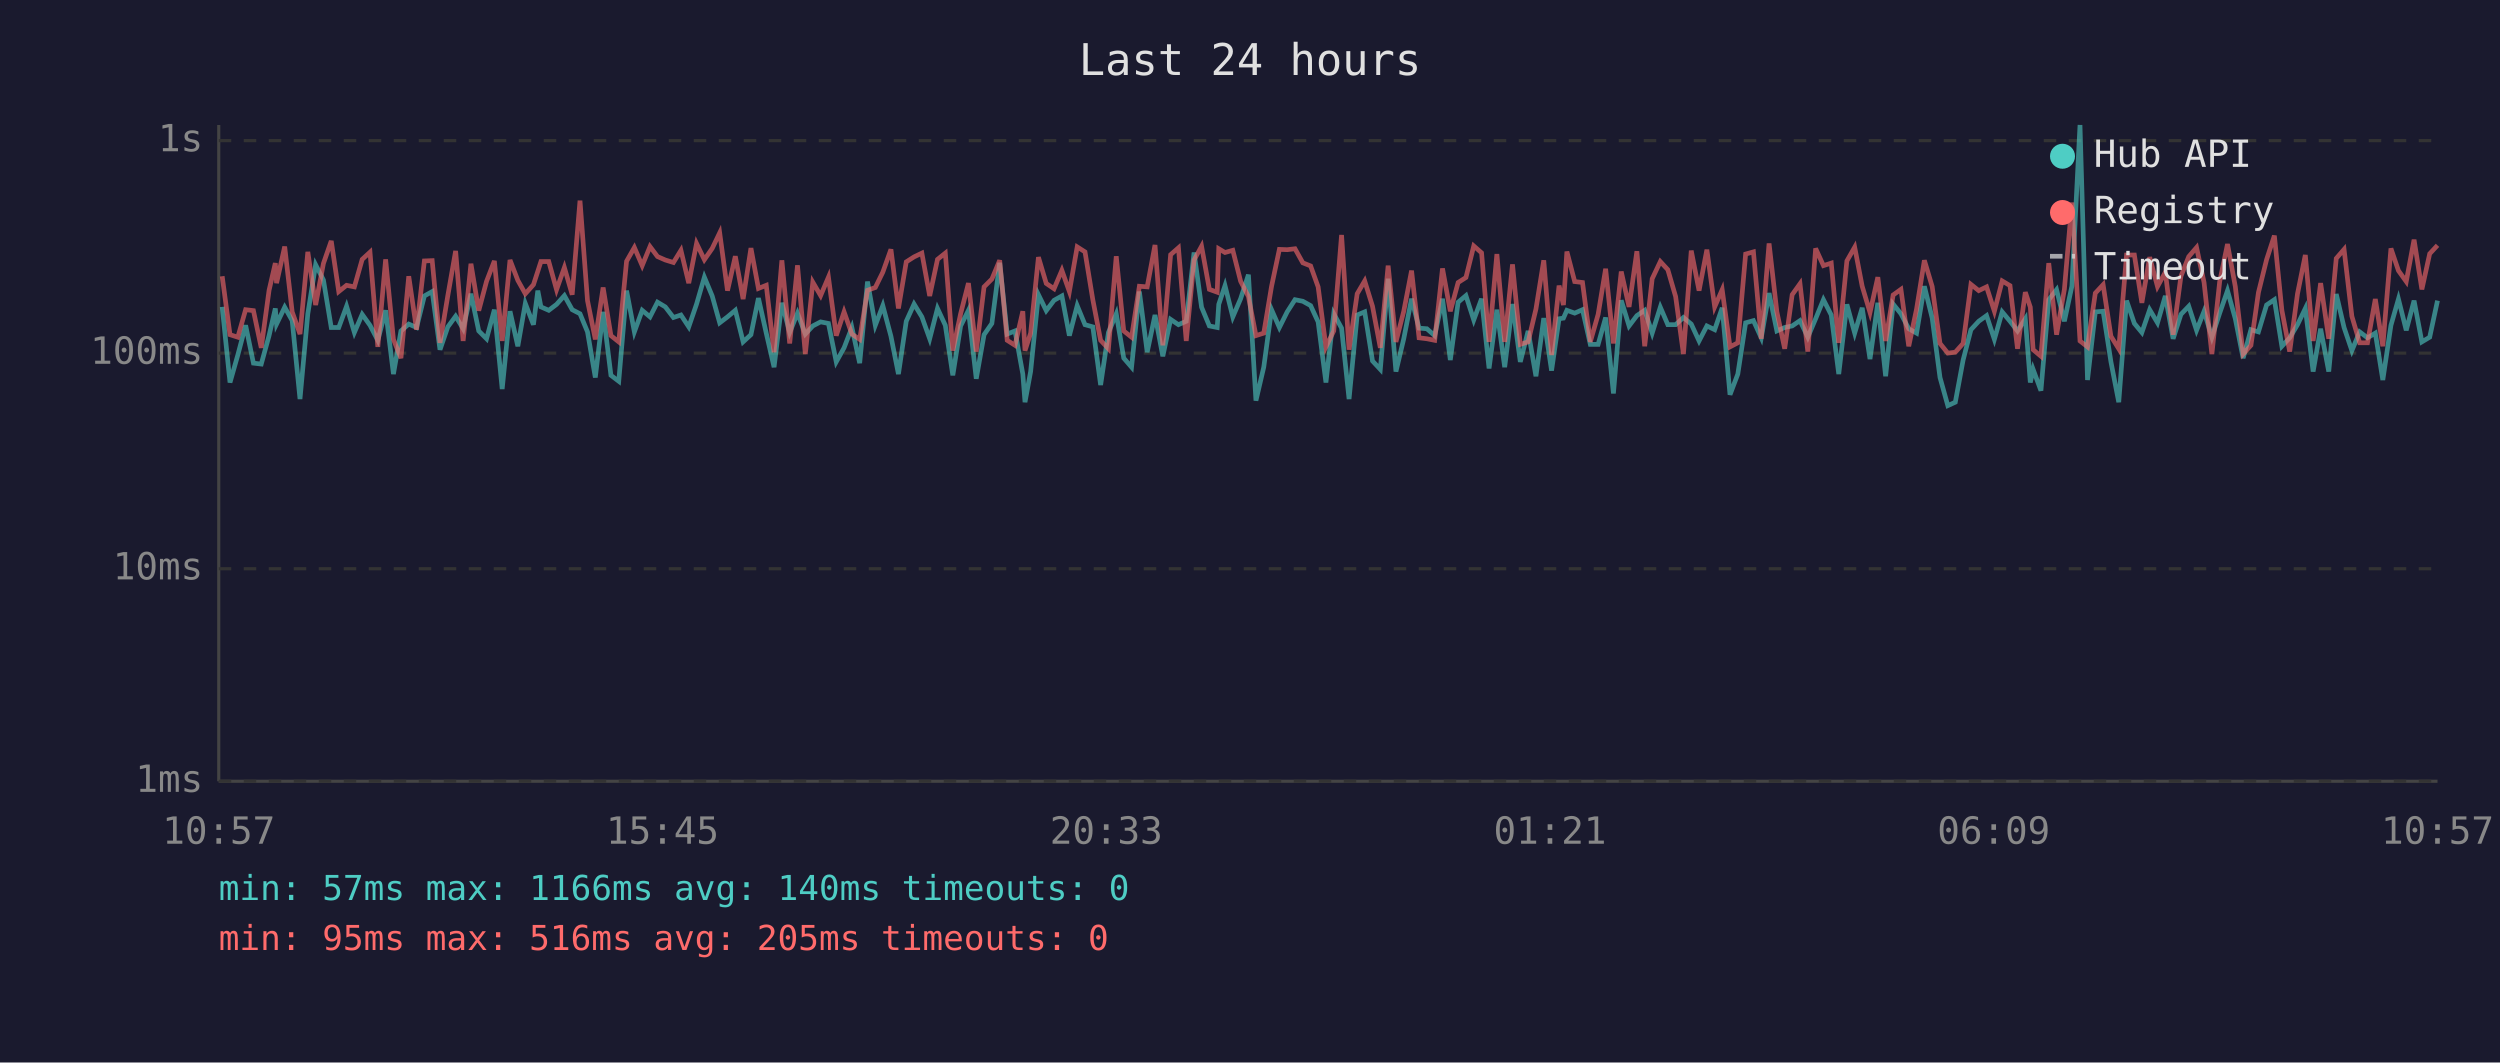
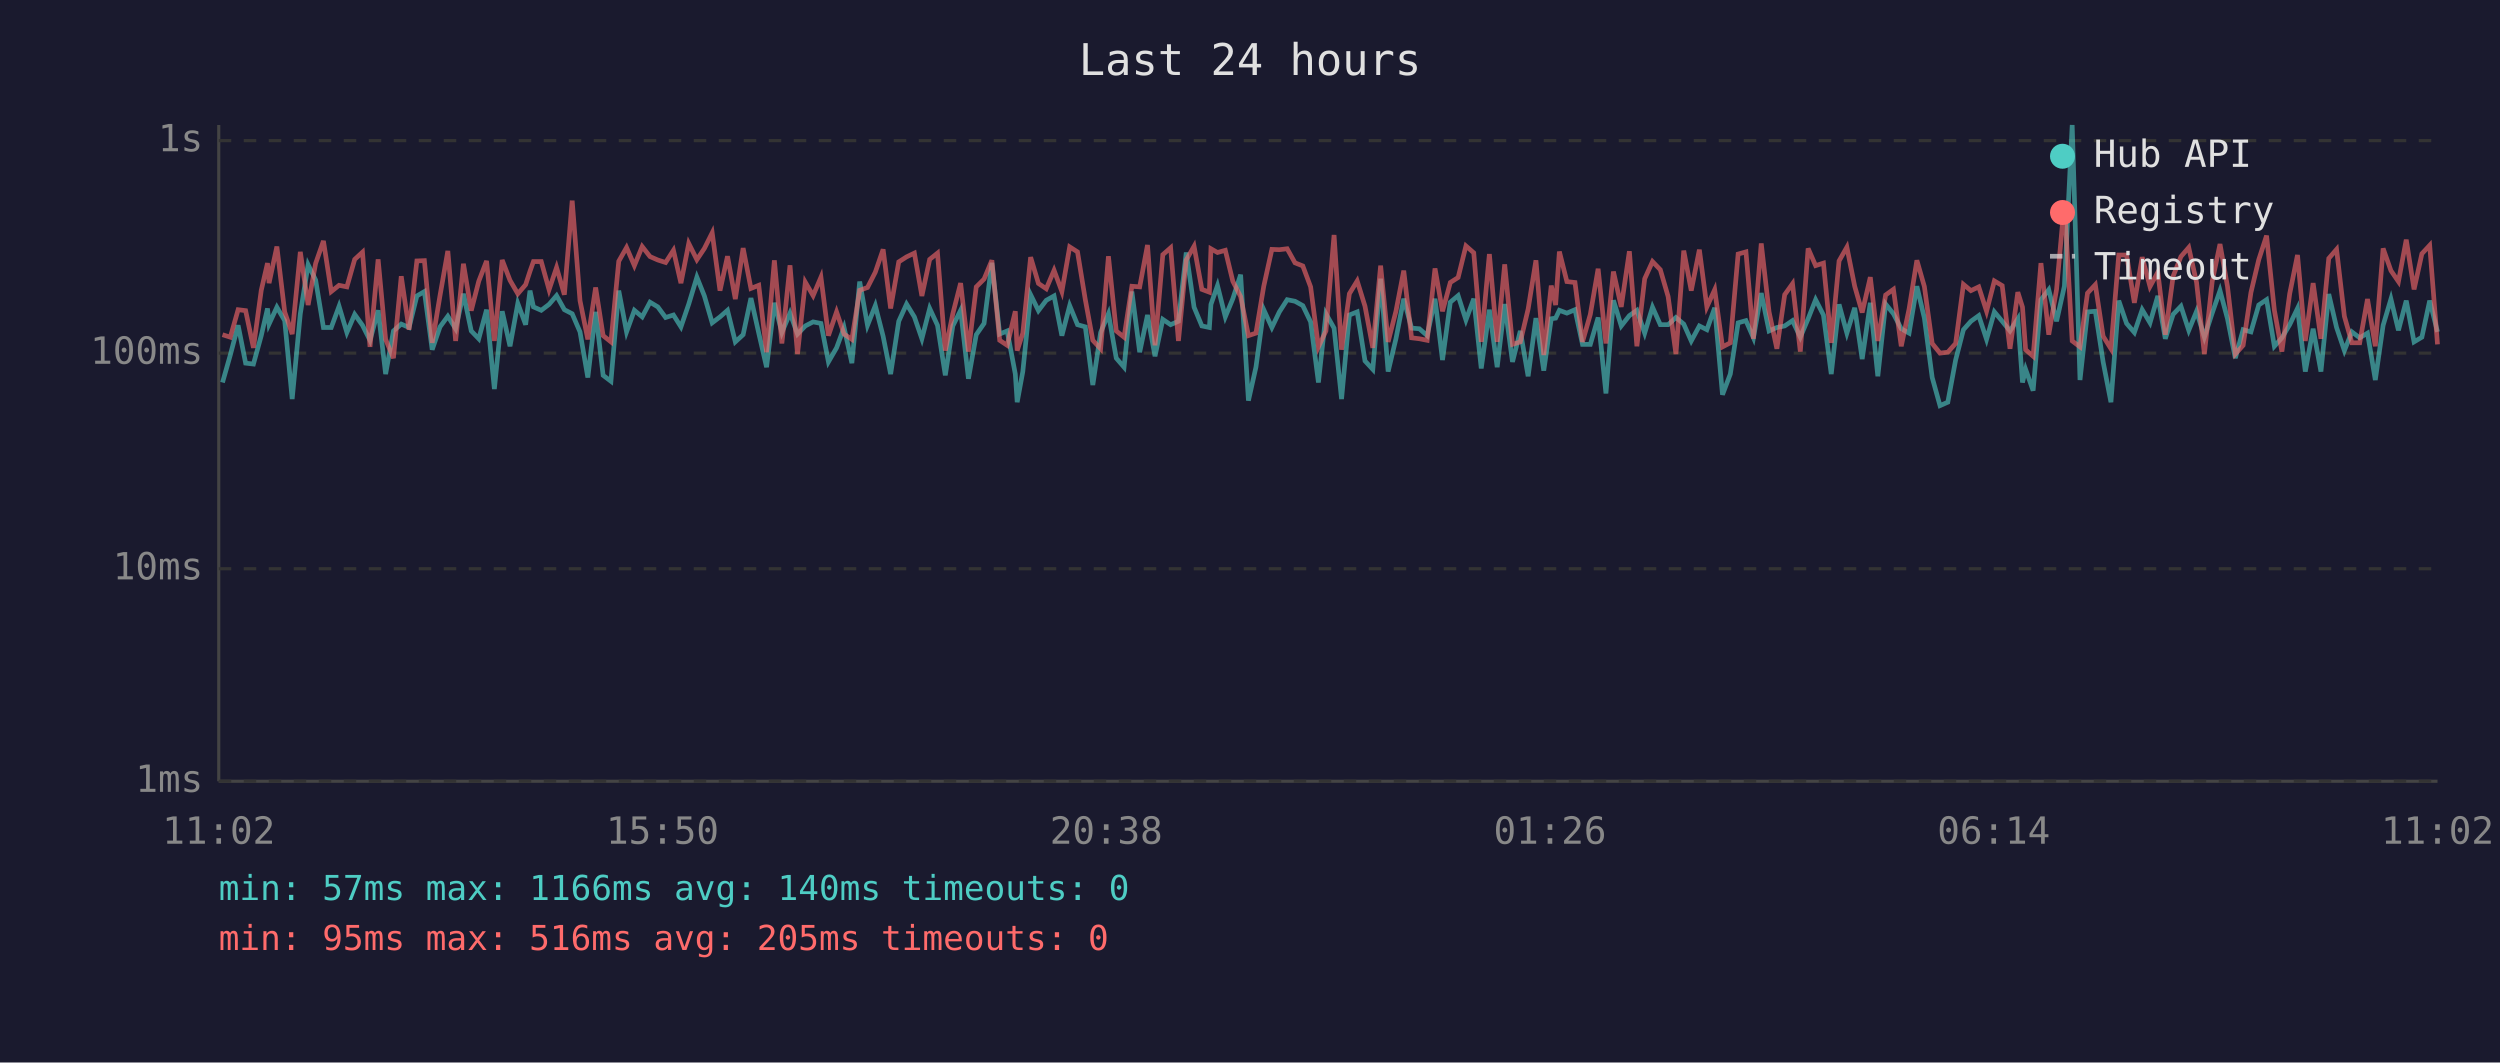
<svg xmlns="http://www.w3.org/2000/svg" viewBox="0 0 800 340" font-family="monospace" font-size="12">
  <rect width="800" height="340" fill="#1a1a2e" />
  <text x="400" y="24" fill="#e0e0e0" font-size="14" text-anchor="middle">Last 24 hours</text>
  <line x1="70" y1="40" x2="70" y2="250" stroke="#444" stroke-width="1" />
  <line x1="70" y1="250" x2="780" y2="250" stroke="#444" stroke-width="1" />
  <line x1="70" y1="250" x2="780" y2="250" stroke="#333" stroke-width="1" stroke-dasharray="4" />
  <text x="65" y="250" fill="#888" text-anchor="end" dominant-baseline="middle">1ms</text>
  <line x1="70" y1="182" x2="780" y2="182" stroke="#333" stroke-width="1" stroke-dasharray="4" />
  <text x="65" y="182" fill="#888" text-anchor="end" dominant-baseline="middle">10ms</text>
  <line x1="70" y1="113" x2="780" y2="113" stroke="#333" stroke-width="1" stroke-dasharray="4" />
  <text x="65" y="113" fill="#888" text-anchor="end" dominant-baseline="middle">100ms</text>
  <line x1="70" y1="45" x2="780" y2="45" stroke="#333" stroke-width="1" stroke-dasharray="4" />
  <text x="65" y="45" fill="#888" text-anchor="end" dominant-baseline="middle">1s</text>
-   <text x="70" y="270" fill="#888" text-anchor="middle">10:57</text>
-   <text x="212" y="270" fill="#888" text-anchor="middle">15:45</text>
-   <text x="354" y="270" fill="#888" text-anchor="middle">20:33</text>
-   <text x="496" y="270" fill="#888" text-anchor="middle">01:21</text>
-   <text x="638" y="270" fill="#888" text-anchor="middle">06:09</text>
-   <text x="780" y="270" fill="#888" text-anchor="middle">10:57</text>
-   <polyline points="71.1,98.2 73.6,122.4 76.1,113.6 78.6,104.1 81.1,116.2 83.6,116.5 86.1,107.4 88.1,98.7 88.5,103.7 91.1,98.3 93.5,102.6 96.0,127.7 98.5,100.4 101.0,84.7 103.5,89.6 106.0,104.8 108.4,104.8 110.9,98.0 113.4,106.4 115.9,100.6 118.4,104.1 120.9,108.9 123.4,99.3 125.9,119.7 128.3,105.9 130.8,103.7 133.3,104.8 135.8,94.7 138.3,93.3 140.8,111.9 143.3,104.6 145.8,101.2 148.2,105.2 150.7,94.0 153.2,105.9 155.7,108.4 158.2,99.1 160.7,124.5 163.2,99.6 165.7,110.8 168.1,97.1 170.7,103.9 172.1,93.0 173.1,98.2 175.6,99.3 178.1,97.4 180.6,94.6 183.1,99.1 185.6,100.4 188.0,106.2 190.5,120.8 193.0,99.8 195.5,120.1 198.0,122.0 200.5,93.0 203.0,106.2 205.5,99.3 208.0,101.4 210.4,96.7 212.9,98.2 215.5,101.6 217.9,100.8 220.4,104.6 222.9,97.3 225.4,88.7 227.9,94.7 230.3,103.3 232.8,101.4 235.3,99.3 237.8,109.4 240.3,107.1 242.7,95.4 245.2,106.6 247.7,117.5 250.2,96.9 252.7,106.4 255.2,100.2 257.7,106.9 260.1,104.3 262.6,103.0 265.1,103.5 267.6,115.8 270.1,111.3 272.6,104.8 275.1,116.2 277.6,90.1 280.1,104.1 282.5,97.8 285.1,107.6 287.5,119.7 290.0,102.8 292.5,97.3 295.0,101.4 297.5,108.4 300.0,98.7 302.5,104.1 304.9,120.1 307.4,104.3 309.9,99.3 312.4,121.2 314.9,107.1 317.4,103.5 319.9,84.1 322.3,106.9 324.8,105.9 327.3,119.7 328.0,128.7 329.8,118.9 332.3,94.3 334.8,99.4 337.3,96.1 339.8,94.7 342.2,107.4 344.7,97.8 347.2,103.9 349.7,104.6 352.2,123.2 354.7,106.4 357.2,100.4 359.6,114.6 362.1,117.5 364.6,93.3 367.1,112.7 369.6,100.8 372.1,114.0 374.6,102.2 377.1,103.9 379.6,102.8 382.1,80.8 384.5,98.3 387.0,104.3 389.5,104.8 390.0,97.4 392.0,91.4 394.5,101.4 397.0,95.6 399.5,87.9 401.9,128.2 404.4,117.5 406.9,99.1 409.4,104.8 411.9,99.8 414.4,95.9 416.9,96.4 419.4,97.8 421.8,103.0 424.3,122.4 426.8,100.4 429.3,105.0 431.7,127.7 434.3,100.8 436.7,99.8 439.2,115.5 441.7,118.2 444.2,89.2 446.7,118.9 449.2,108.4 451.7,95.6 454.1,105.0 456.6,105.2 459.1,107.4 461.6,95.6 464.1,115.2 466.6,96.7 469.1,94.6 471.6,102.4 474.1,95.6 476.5,117.9 479.0,99.1 481.5,117.5 484.0,97.3 486.5,115.8 489.0,105.9 491.5,120.4 494.0,101.8 496.5,118.6 498.9,102.0 500.3,101.8 501.4,99.3 503.9,100.2 506.4,99.1 508.9,110.2 511.4,110.2 513.8,101.6 516.3,125.9 518.8,96.1 521.3,104.3 523.8,101.0 526.3,99.3 528.7,106.6 531.3,98.3 533.7,103.9 536.2,103.9 538.7,101.6 541.2,103.7 543.7,109.1 546.2,104.3 548.7,105.5 551.1,98.5 553.6,126.3 556.1,119.7 558.6,103.3 561.1,102.6 563.6,108.1 566.1,93.8 568.6,105.9 571.1,104.8 573.5,104.3 576.0,102.6 578.5,107.9 581.0,102.0 583.5,95.9 586.0,100.8 588.4,119.7 591.0,97.4 593.5,106.6 595.9,98.5 598.4,114.9 600.9,96.9 603.4,120.4 605.8,97.3 608.3,100.4 610.8,105.2 613.3,106.6 615.8,91.6 618.3,101.8 620.8,120.8 623.3,129.8 625.7,128.7 628.2,115.2 630.7,105.5 633.2,102.8 635.7,101.0 638.2,108.6 640.7,99.8 643.2,102.8 645.6,105.9 648.1,102.0 649.7,122.4 650.6,118.2 653.1,125.0 655.6,95.9 658.1,92.7 660.6,102.8 663.0,91.6 665.6,40.0 668.0,121.6 670.5,99.8 673.0,99.6 675.5,115.8 678.0,128.7 680.5,96.2 683.0,103.5 685.4,106.4 687.9,99.1 690.4,103.3 692.9,94.7 695.4,108.4 697.9,100.6 700.4,98.0 702.9,105.7 705.3,99.6 707.8,107.9 710.3,100.2 712.8,93.0 715.3,102.0 717.8,114.6 720.3,105.5 722.7,106.2 725.3,97.6 727.8,95.9 730.2,110.8 732.7,108.1 735.2,103.9 737.7,98.7 740.2,118.9 742.6,105.2 745.2,118.9 747.6,94.1 750.1,104.8 752.6,112.2 755.1,106.2 757.6,108.1 760.1,106.6 762.5,121.6 765.1,104.1 767.5,95.7 770.0,105.7 772.5,96.2 775.0,109.4 777.5,107.9 780.0,96.2" fill="none" stroke="#4ecdc4" stroke-width="1.5" opacity="0.6" />
-   <polyline points="71.1,88.4 73.6,107.1 76.1,107.9 78.6,99.1 81.1,99.4 83.6,111.3 86.1,92.9 88.1,84.2 88.5,90.6 91.1,78.9 93.5,99.8 96.0,106.9 98.5,80.6 101.0,97.6 103.5,84.3 106.0,77.1 108.4,93.3 110.9,91.3 113.4,91.8 115.9,83.0 118.4,80.7 120.9,111.0 123.4,83.0 125.9,108.6 128.3,114.6 130.8,88.4 133.3,105.5 135.8,83.5 138.3,83.4 140.8,109.7 143.3,94.6 145.8,80.3 148.2,109.1 150.7,84.4 153.2,99.4 155.7,90.0 158.2,83.5 160.7,109.1 163.2,83.2 165.7,89.7 168.1,94.0 170.7,91.1 172.1,86.8 173.1,83.7 175.6,83.7 178.1,92.7 180.6,85.6 183.1,94.3 185.6,64.2 188.0,96.2 190.5,108.6 193.0,92.0 195.5,107.4 198.0,109.4 200.5,83.6 203.0,79.2 205.5,85.0 208.0,78.9 210.4,82.1 212.9,83.2 215.5,84.0 217.9,80.1 220.4,90.6 222.9,77.9 225.4,83.1 227.9,79.5 230.3,74.5 232.8,93.0 235.3,82.0 237.8,95.7 240.3,79.4 242.7,92.3 245.2,91.3 247.7,112.7 250.2,83.3 252.7,109.9 255.2,84.9 257.7,113.3 260.1,90.3 262.6,94.6 265.1,88.7 267.6,107.4 270.1,99.8 272.6,106.9 275.1,108.6 277.6,92.9 280.1,92.0 282.5,87.1 285.1,79.8 287.5,98.7 290.0,83.8 292.5,82.2 295.0,81.0 297.5,94.7 300.0,83.0 302.5,81.0 304.9,112.2 307.4,100.4 309.9,90.6 312.4,112.5 314.9,91.8 317.4,89.3 319.9,83.3 322.3,108.9 324.8,110.5 327.3,99.6 328.0,112.2 329.8,106.6 332.3,82.3 334.8,90.7 337.3,92.4 339.8,86.5 342.2,93.3 344.7,79.0 347.2,80.6 349.7,95.9 352.2,108.9 354.7,111.6 357.2,82.0 359.6,105.9 362.1,107.9 364.6,91.6 367.1,91.8 369.6,78.4 372.1,110.5 374.6,81.5 377.1,79.3 379.6,109.1 382.1,83.2 384.5,78.8 387.0,92.6 389.5,93.5 390.0,79.6 392.0,80.8 394.5,80.1 397.0,90.0 399.5,94.9 401.9,107.4 404.4,106.6 406.9,91.6 409.4,79.8 411.9,79.9 414.4,79.6 416.9,84.1 419.4,85.1 421.8,91.8 424.3,111.0 426.8,105.9 429.3,75.2 431.7,111.9 434.3,94.0 436.7,89.9 439.2,98.0 441.7,111.3 444.2,85.0 446.7,109.4 449.2,99.6 451.7,86.6 454.1,108.1 456.6,108.4 459.1,108.9 461.6,85.9 464.1,99.6 466.6,90.4 469.1,88.8 471.6,78.7 474.1,80.9 476.5,109.4 479.0,81.3 481.5,109.4 484.0,84.6 486.5,110.2 489.0,109.4 491.5,98.9 494.0,83.3 496.5,113.6 498.9,91.4 500.3,97.6 501.4,80.5 503.9,90.1 506.4,90.4 508.9,109.4 511.4,100.6 513.8,86.0 516.3,109.9 518.8,86.9 521.3,98.2 523.8,80.4 526.3,110.8 528.7,89.2 531.3,83.7 533.7,86.3 536.2,94.9 538.7,113.3 541.2,80.2 543.7,93.0 546.2,79.9 548.7,98.2 551.1,92.7 553.6,111.0 556.1,109.7 558.6,81.3 561.1,80.6 563.6,108.4 566.1,77.9 568.6,99.8 571.1,111.6 573.5,94.3 576.0,90.8 578.5,112.5 581.0,79.5 583.5,85.0 586.0,84.2 588.4,109.7 591.0,83.5 593.5,79.1 595.9,91.6 598.4,100.0 600.9,88.7 603.4,109.1 605.8,94.4 608.3,92.6 610.8,110.8 613.3,98.9 615.8,83.3 618.3,91.7 620.8,109.9 623.3,113.0 625.7,112.7 628.2,109.9 630.7,91.0 633.2,93.0 635.7,91.8 638.2,99.6 640.7,89.9 643.2,91.4 645.6,111.6 648.1,93.5 649.7,98.3 650.6,111.9 653.1,114.0 655.6,84.2 658.1,107.1 660.6,92.6 663.0,64.8 665.6,109.1 668.0,111.0 670.5,93.8 673.0,91.1 675.5,107.6 678.0,111.6 680.5,81.6 683.0,81.6 685.4,96.9 687.9,82.3 690.4,91.7 692.9,87.1 695.4,107.1 697.9,88.4 700.4,82.1 702.9,79.2 705.3,90.4 707.8,113.3 710.3,90.1 712.8,78.1 715.3,91.7 717.8,113.3 720.3,110.5 722.7,93.6 725.3,83.1 727.8,75.4 730.2,99.3 732.7,112.5 735.2,94.0 737.7,81.6 740.2,109.1 742.6,90.6 745.2,108.4 747.6,82.7 750.1,79.8 752.6,101.2 755.1,109.7 757.6,109.7 760.1,95.7 762.5,110.8 765.1,79.5 767.5,86.6 770.0,90.1 772.5,76.7 775.0,92.6 777.5,81.2 780.0,78.5" fill="none" stroke="#ff6b6b" stroke-width="1.5" opacity="0.6" />
+   <text x="70" y="270" fill="#888" text-anchor="middle">11:02</text>
+   <text x="212" y="270" fill="#888" text-anchor="middle">15:50</text>
+   <text x="354" y="270" fill="#888" text-anchor="middle">20:38</text>
+   <text x="496" y="270" fill="#888" text-anchor="middle">01:26</text>
+   <text x="638" y="270" fill="#888" text-anchor="middle">06:14</text>
+   <text x="780" y="270" fill="#888" text-anchor="middle">11:02</text>
+   <polyline points="71.2,122.4 73.7,113.6 76.2,104.1 78.6,116.2 81.1,116.5 83.6,107.4 85.6,98.7 86.1,103.7 88.6,98.3 91.1,102.6 93.5,127.7 96.1,100.4 98.6,84.7 101.0,89.6 103.5,104.8 106.0,104.8 108.5,98.0 111.0,106.4 113.5,100.6 116.0,104.1 118.4,108.9 121.0,99.3 123.4,119.7 125.9,105.9 128.4,103.7 130.9,104.8 133.4,94.7 135.8,93.3 138.3,111.9 140.8,104.6 143.3,101.2 145.8,105.2 148.3,94.0 150.8,105.9 153.2,108.4 155.7,99.1 158.2,124.5 160.7,99.6 163.2,110.8 165.7,97.1 168.2,103.9 169.6,93.0 170.7,98.2 173.2,99.3 175.7,97.4 178.1,94.6 180.6,99.1 183.1,100.4 185.6,106.2 188.1,120.8 190.6,99.8 193.0,120.1 195.5,122.0 198.0,93.0 200.5,106.2 203.0,99.3 205.5,101.4 208.0,96.7 210.5,98.2 213.0,101.6 215.5,100.8 217.9,104.6 220.4,97.3 223.0,88.7 225.4,94.7 227.9,103.3 230.4,101.4 232.8,99.3 235.3,109.4 237.8,107.1 240.3,95.4 242.8,106.6 245.3,117.5 247.8,96.9 250.2,106.4 252.8,100.2 255.2,106.9 257.7,104.3 260.2,103.0 262.7,103.5 265.1,115.8 267.7,111.3 270.1,104.8 272.6,116.2 275.1,90.1 277.6,104.1 280.1,97.8 282.6,107.6 285.0,119.7 287.6,102.8 290.1,97.3 292.6,101.4 295.0,108.4 297.5,98.7 300.0,104.1 302.5,120.1 304.9,104.3 307.4,99.3 309.9,121.2 312.4,107.1 314.9,103.5 317.4,84.1 319.9,106.9 322.3,105.9 324.9,119.7 325.5,128.7 327.3,118.9 329.8,94.3 332.3,99.4 334.8,96.1 337.3,94.7 339.8,107.4 342.3,97.8 344.8,103.9 347.3,104.6 349.7,123.2 352.2,106.4 354.7,100.4 357.2,114.6 359.7,117.5 362.2,93.3 364.7,112.7 367.2,100.8 369.6,114.0 372.1,102.2 374.6,103.9 377.1,102.8 379.6,80.8 382.1,98.3 384.6,104.3 387.0,104.8 387.5,97.4 389.6,91.4 392.1,101.4 394.5,95.6 397.0,87.9 399.5,128.2 401.9,117.5 404.4,99.1 407.0,104.8 409.4,99.8 411.9,95.9 414.4,96.4 416.9,97.8 419.4,103.0 421.9,122.4 424.3,100.4 426.9,105.0 429.3,127.7 431.8,100.8 434.3,99.8 436.8,115.5 439.3,118.2 441.8,89.2 444.2,118.9 446.7,108.4 449.2,95.6 451.7,105.0 454.2,105.2 456.7,107.4 459.2,95.6 461.6,115.2 464.1,96.7 466.6,94.6 469.1,102.4 471.6,95.6 474.0,117.9 476.6,99.1 479.1,117.5 481.5,97.3 484.0,115.8 486.5,105.9 489.0,120.4 491.5,101.8 494.0,118.6 496.4,102.0 497.8,101.8 499.0,99.3 501.4,100.2 504.0,99.1 506.4,110.2 508.9,110.2 511.4,101.6 513.9,125.9 516.3,96.1 518.8,104.3 521.4,101.0 523.8,99.3 526.3,106.6 528.8,98.3 531.3,103.9 533.8,103.9 536.3,101.6 538.8,103.7 541.2,109.1 543.8,104.3 546.2,105.5 548.7,98.5 551.2,126.3 553.7,119.7 556.2,103.3 558.7,102.6 561.1,108.1 563.6,93.8 566.1,105.9 568.6,104.8 571.1,104.3 573.6,102.6 576.1,107.9 578.6,102.0 581.0,95.9 583.5,100.8 586.0,119.7 588.5,97.4 591.0,106.6 593.5,98.5 595.9,114.9 598.5,96.9 600.9,120.4 603.4,97.3 605.9,100.4 608.4,105.2 610.9,106.6 613.4,91.6 615.8,101.8 618.3,120.8 620.8,129.8 623.3,128.7 625.8,115.2 628.3,105.5 630.7,102.8 633.2,101.0 635.7,108.6 638.2,99.8 640.7,102.8 643.2,105.9 645.7,102.0 647.2,122.4 648.2,118.2 650.6,125.0 653.1,95.9 655.6,92.7 658.1,102.8 660.6,91.6 663.1,40.0 665.6,121.6 668.0,99.8 670.5,99.6 673.0,115.8 675.5,128.7 678.0,96.2 680.5,103.5 683.0,106.4 685.5,99.1 688.0,103.3 690.5,94.7 692.9,108.4 695.4,100.6 697.9,98.0 700.4,105.7 702.9,99.6 705.4,107.9 707.9,100.2 710.4,93.0 712.8,102.0 715.3,114.6 717.8,105.5 720.3,106.2 722.8,97.6 725.3,95.9 727.8,110.8 730.2,108.1 732.7,103.9 735.2,98.7 737.7,118.9 740.2,105.2 742.7,118.9 745.2,94.1 747.7,104.8 750.2,112.2 752.6,106.2 755.1,108.1 757.6,106.6 760.1,121.6 762.6,104.1 765.1,95.7 767.5,105.7 770.0,96.2 772.5,109.4 775.0,107.9 777.5,96.2 780.0,106.2" fill="none" stroke="#4ecdc4" stroke-width="1.5" opacity="0.6" />
+   <polyline points="71.2,107.1 73.7,107.9 76.2,99.1 78.6,99.4 81.1,111.3 83.6,92.9 85.6,84.2 86.1,90.6 88.6,78.9 91.1,99.8 93.5,106.9 96.1,80.6 98.6,97.6 101.0,84.3 103.5,77.1 106.0,93.3 108.5,91.3 111.0,91.8 113.5,83.0 116.0,80.7 118.4,111.0 121.0,83.0 123.4,108.6 125.9,114.6 128.4,88.4 130.9,105.5 133.4,83.5 135.8,83.4 138.3,109.7 140.8,94.6 143.3,80.3 145.8,109.1 148.3,84.4 150.8,99.4 153.2,90.0 155.7,83.5 158.2,109.1 160.7,83.2 163.2,89.7 165.7,94.0 168.2,91.1 169.6,86.8 170.7,83.7 173.2,83.7 175.7,92.7 178.1,85.6 180.6,94.3 183.1,64.2 185.6,96.2 188.1,108.6 190.6,92.0 193.0,107.4 195.5,109.4 198.0,83.6 200.5,79.2 203.0,85.0 205.5,78.9 208.0,82.1 210.5,83.2 213.0,84.0 215.5,80.1 217.9,90.6 220.4,77.9 223.0,83.1 225.4,79.5 227.9,74.5 230.4,93.0 232.8,82.0 235.3,95.7 237.8,79.4 240.3,92.3 242.8,91.3 245.3,112.7 247.8,83.3 250.2,109.9 252.8,84.9 255.2,113.3 257.7,90.3 260.2,94.6 262.7,88.7 265.1,107.4 267.7,99.8 270.1,106.9 272.6,108.6 275.1,92.9 277.6,92.0 280.1,87.1 282.6,79.8 285.0,98.7 287.6,83.8 290.1,82.2 292.6,81.0 295.0,94.7 297.5,83.0 300.0,81.0 302.5,112.2 304.9,100.4 307.4,90.6 309.9,112.5 312.4,91.8 314.9,89.3 317.4,83.3 319.9,108.9 322.3,110.5 324.9,99.6 325.5,112.2 327.3,106.6 329.8,82.3 332.3,90.7 334.8,92.4 337.3,86.5 339.8,93.3 342.3,79.0 344.8,80.6 347.3,95.9 349.7,108.9 352.2,111.6 354.7,82.0 357.2,105.9 359.7,107.9 362.2,91.6 364.7,91.8 367.2,78.4 369.6,110.5 372.1,81.5 374.6,79.3 377.1,109.1 379.6,83.2 382.1,78.8 384.6,92.6 387.0,93.5 387.5,79.6 389.6,80.8 392.1,80.1 394.5,90.0 397.0,94.9 399.5,107.4 401.9,106.6 404.4,91.6 407.0,79.8 409.4,79.9 411.9,79.6 414.4,84.1 416.9,85.1 419.4,91.8 421.9,111.0 424.3,105.9 426.9,75.2 429.3,111.9 431.8,94.0 434.3,89.9 436.8,98.0 439.3,111.3 441.8,85.0 444.2,109.4 446.7,99.6 449.2,86.6 451.7,108.1 454.2,108.4 456.7,108.9 459.2,85.9 461.6,99.6 464.1,90.4 466.6,88.8 469.1,78.7 471.6,80.9 474.0,109.4 476.6,81.3 479.1,109.4 481.5,84.6 484.0,110.2 486.5,109.4 489.0,98.9 491.5,83.3 494.0,113.6 496.4,91.4 497.8,97.6 499.0,80.5 501.4,90.1 504.0,90.4 506.4,109.4 508.9,100.6 511.4,86.0 513.9,109.9 516.3,86.9 518.8,98.2 521.4,80.4 523.8,110.8 526.3,89.2 528.8,83.7 531.3,86.3 533.8,94.9 536.3,113.3 538.8,80.2 541.2,93.0 543.8,79.9 546.2,98.2 548.7,92.7 551.2,111.0 553.7,109.7 556.2,81.3 558.7,80.6 561.1,108.4 563.6,77.9 566.1,99.8 568.6,111.6 571.1,94.3 573.6,90.8 576.1,112.5 578.6,79.5 581.0,85.0 583.5,84.2 586.0,109.7 588.5,83.5 591.0,79.1 593.5,91.6 595.9,100.0 598.5,88.7 600.9,109.1 603.4,94.4 605.9,92.6 608.4,110.8 610.9,98.9 613.4,83.3 615.8,91.7 618.3,109.9 620.8,113.0 623.3,112.7 625.8,109.9 628.3,91.0 630.7,93.0 633.2,91.8 635.7,99.6 638.2,89.9 640.7,91.4 643.2,111.6 645.7,93.5 647.2,98.3 648.2,111.9 650.6,114.0 653.1,84.2 655.6,107.1 658.1,92.6 660.6,64.8 663.1,109.1 665.6,111.0 668.0,93.8 670.5,91.1 673.0,107.6 675.5,111.6 678.0,81.6 680.5,81.6 683.0,96.9 685.5,82.3 688.0,91.7 690.5,87.1 692.9,107.1 695.4,88.4 697.9,82.1 700.4,79.2 702.9,90.4 705.4,113.3 707.9,90.1 710.4,78.1 712.8,91.7 715.3,113.3 717.8,110.5 720.3,93.6 722.8,83.1 725.3,75.4 727.8,99.3 730.2,112.5 732.7,94.0 735.2,81.6 737.7,109.1 740.2,90.6 742.7,108.4 745.2,82.7 747.7,79.8 750.2,101.2 752.6,109.7 755.1,109.7 757.6,95.7 760.1,110.8 762.6,79.5 765.1,86.6 767.5,90.1 770.0,76.7 772.5,92.6 775.0,81.2 777.5,78.5 780.0,110.2" fill="none" stroke="#ff6b6b" stroke-width="1.5" opacity="0.6" />
  <circle cx="660" cy="50" r="4" fill="#4ecdc4" />
  <text x="670" y="50" fill="#e0e0e0" dominant-baseline="middle">Hub API</text>
  <circle cx="660" cy="68" r="4" fill="#ff6b6b" />
  <text x="670" y="68" fill="#e0e0e0" dominant-baseline="middle">Registry</text>
  <line x1="656" y1="82" x2="664" y2="82" stroke="#e0e0e0" stroke-width="1.5" stroke-dasharray="4,3" opacity="0.7" />
  <text x="670" y="86" fill="#e0e0e0" dominant-baseline="middle">Timeout</text>
  <text x="70" y="288" fill="#4ecdc4" font-size="11">min: 57ms  max: 1166ms  avg: 140ms  timeouts: 0</text>
  <text x="70" y="304" fill="#ff6b6b" font-size="11">min: 95ms  max: 516ms  avg: 205ms  timeouts: 0</text>
</svg>
